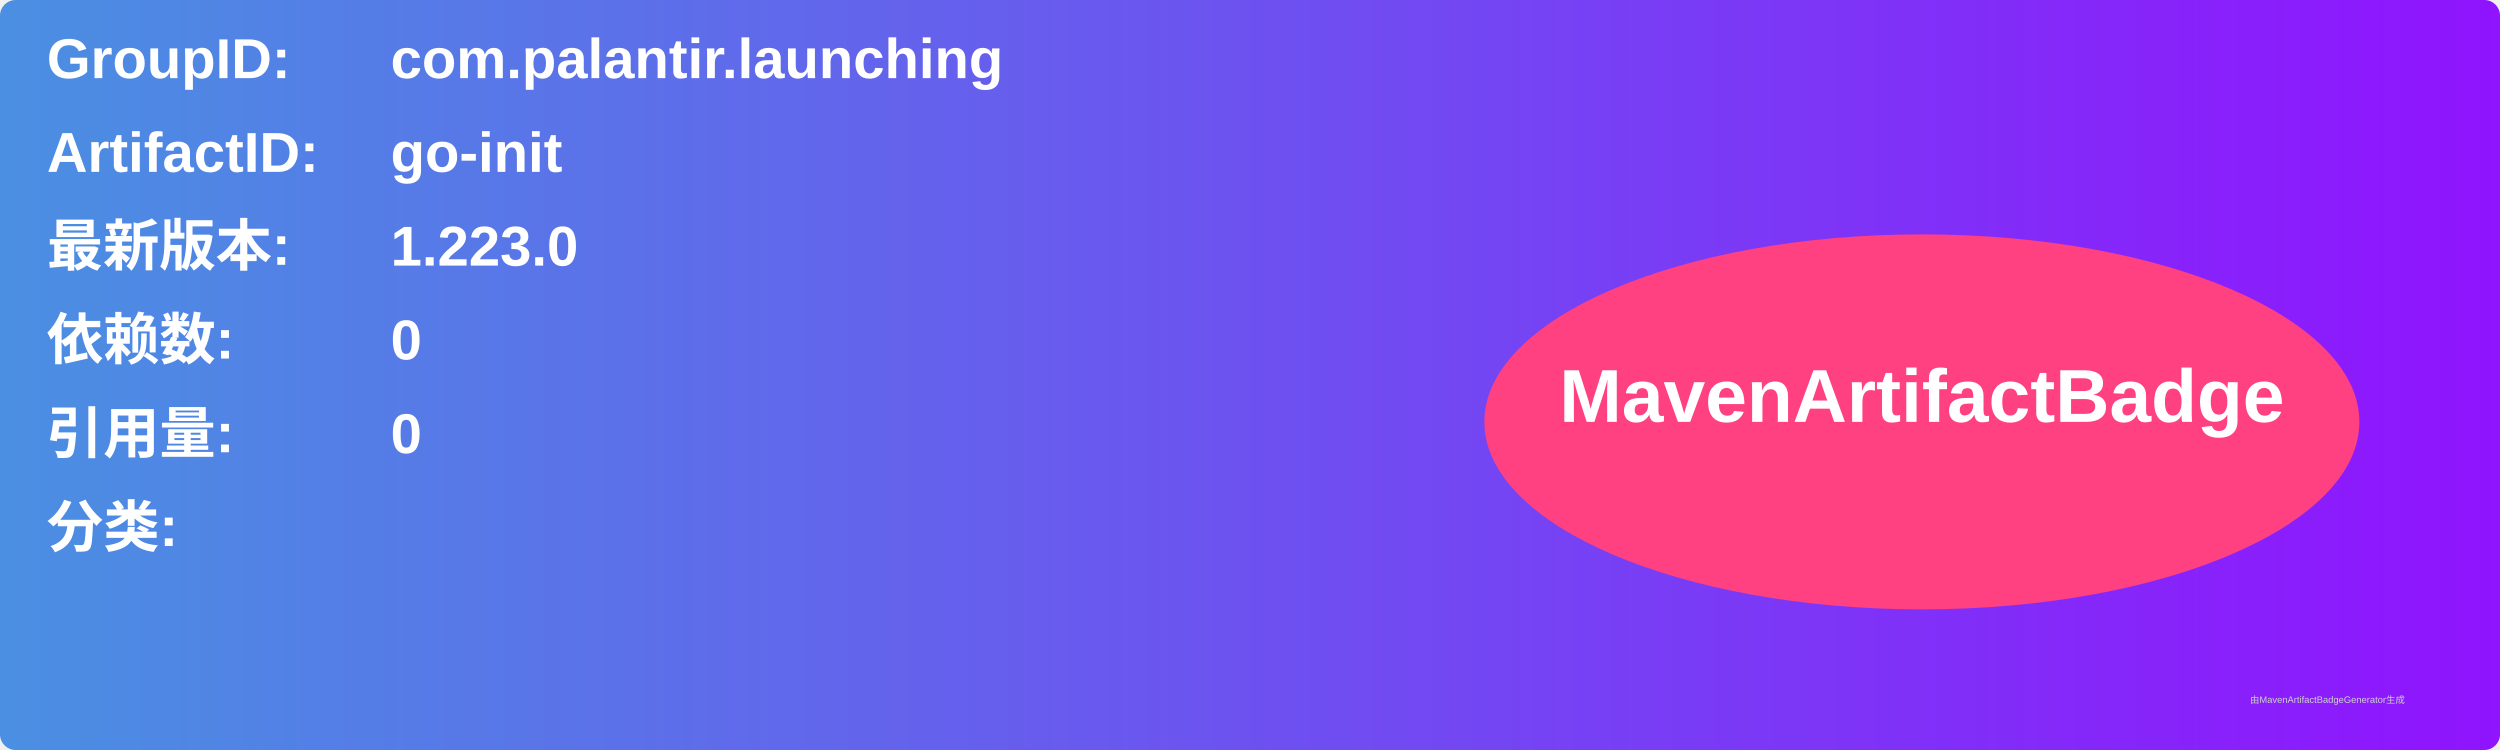
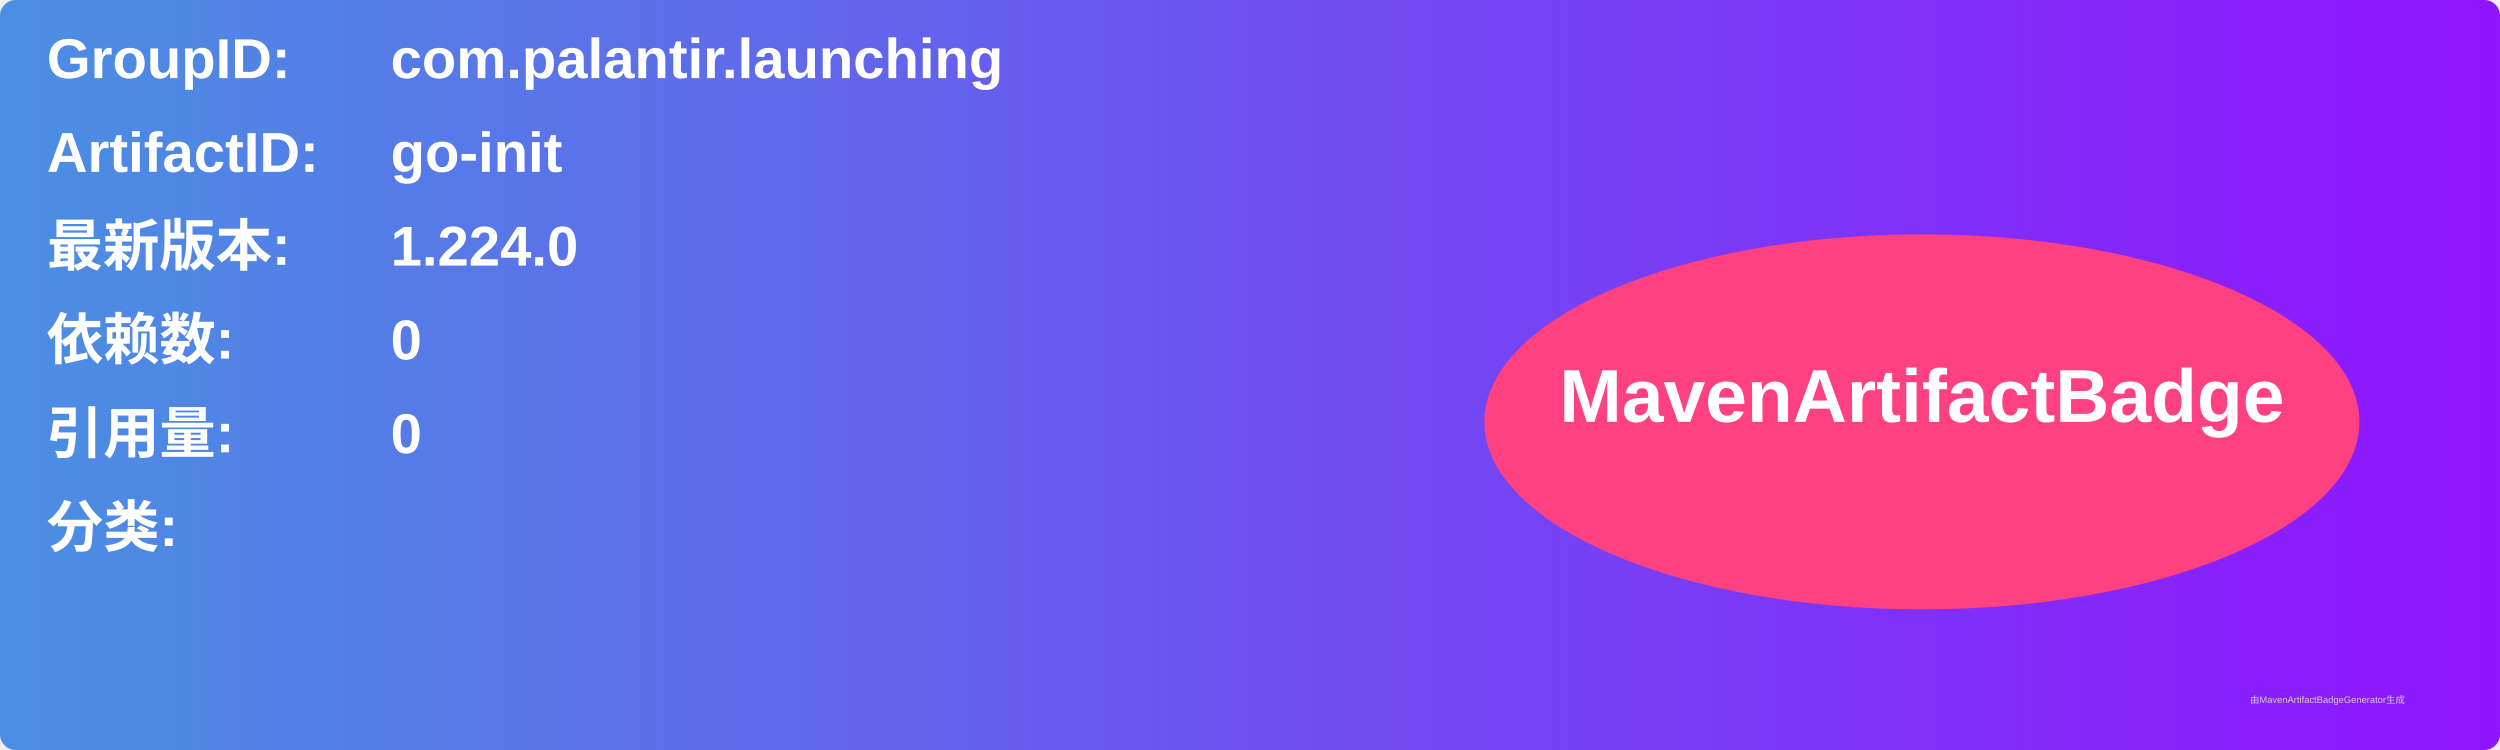
<svg xmlns="http://www.w3.org/2000/svg" width="800" height="240" viewBox="0 0 800 240">
  <linearGradient id="grad" x1="0%" y1="0%" x2="100%" y2="0%">
    <stop offset="0%" stop-color="#4a90e2" />
    <stop offset="100%" stop-color="#9013fe" />
  </linearGradient>
  <rect width="100%" height="100%" rx="5" ry="5" fill="url(#grad)" />
  <g transform="translate(15, 15)">
    <text x="0" y="10" font-family="Arial" font-size="18" fill="white" font-weight="bold" width="260">GroupID:</text>
    <text x="110" y="10" font-family="Arial" font-size="18" fill="white" font-weight="bold" width="460">com.palantir.launching</text>
    <text x="0" y="40" font-family="Arial" font-size="18" fill="white" font-weight="bold" width="260">ArtifactID:</text>
    <text x="110" y="40" font-family="Arial" font-size="18" fill="white" font-weight="bold" width="460">go-init</text>
    <text x="0" y="70" font-family="Arial" font-size="18" fill="white" font-weight="bold">最新版本:</text>
    <text x="110" y="70" font-family="Arial" font-size="18" fill="white" font-weight="bold">
-       <tspan font-weight="bold">1.223.0</tspan>
+       <tspan font-weight="bold">1.224.0</tspan>
    </text>
    <text x="0" y="100" font-family="Arial" font-size="18" fill="white" font-weight="bold">依赖数: </text>
    <text x="110" y="100" font-family="Arial" font-size="18" fill="white">
      <tspan font-weight="bold">0</tspan>
    </text>
    <text x="0" y="130" font-family="Arial" font-size="18" fill="white" font-weight="bold">引用量: </text>
    <text x="110" y="130" font-family="Arial" font-size="18" fill="white">
      <tspan font-weight="bold">0</tspan>
    </text>
    <text x="0" y="160" font-family="Arial" font-size="18" fill="white" font-weight="bold">分类:</text>
    <text x="10" y="190" font-family="Arial" font-size="10" fill="white">
      <tspan font-weight="bold" />
    </text>
    <ellipse cx="600" cy="120" rx="140" ry="60" fill="#ff4081" />
    <text x="600" y="120" text-anchor="middle" font-family="Arial" font-size="24" fill="white" font-weight="bold">MavenArtifactBadge</text>
  </g>
  <text x="720" y="225" font-family="Arial" font-size="3" fill="#d0d0d0">由MavenArtifactBadgeGenerator生成</text>
</svg>
